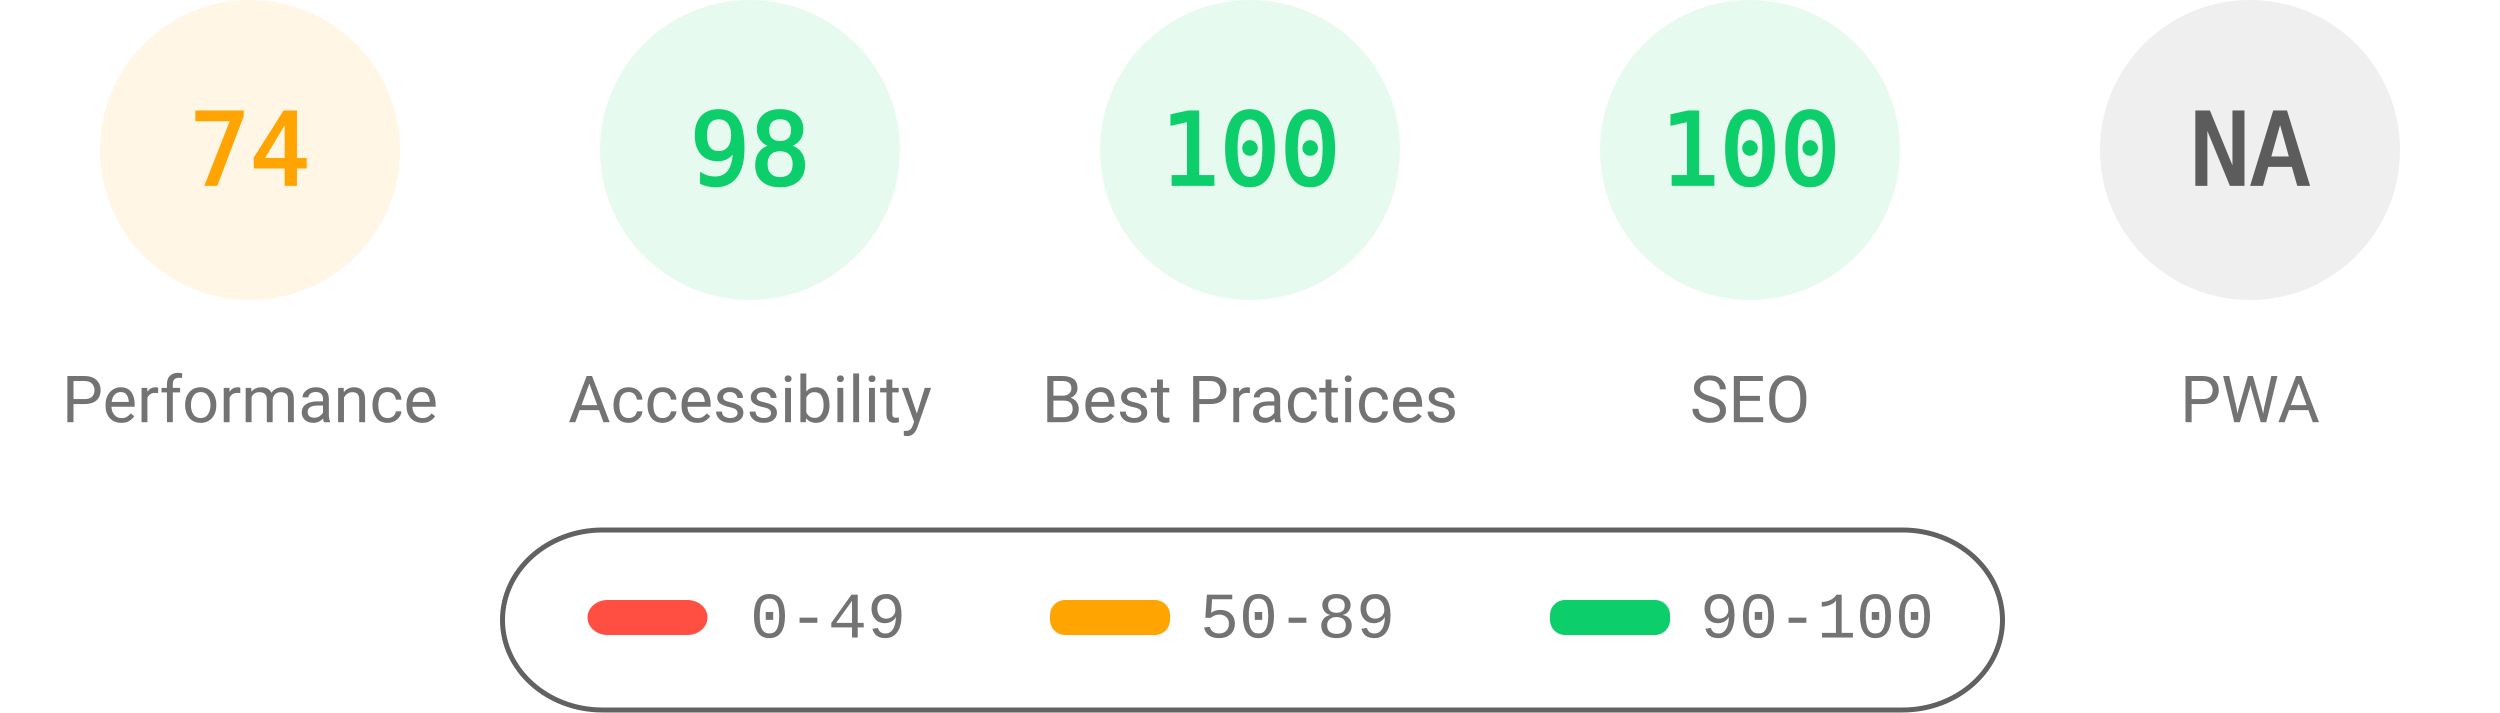
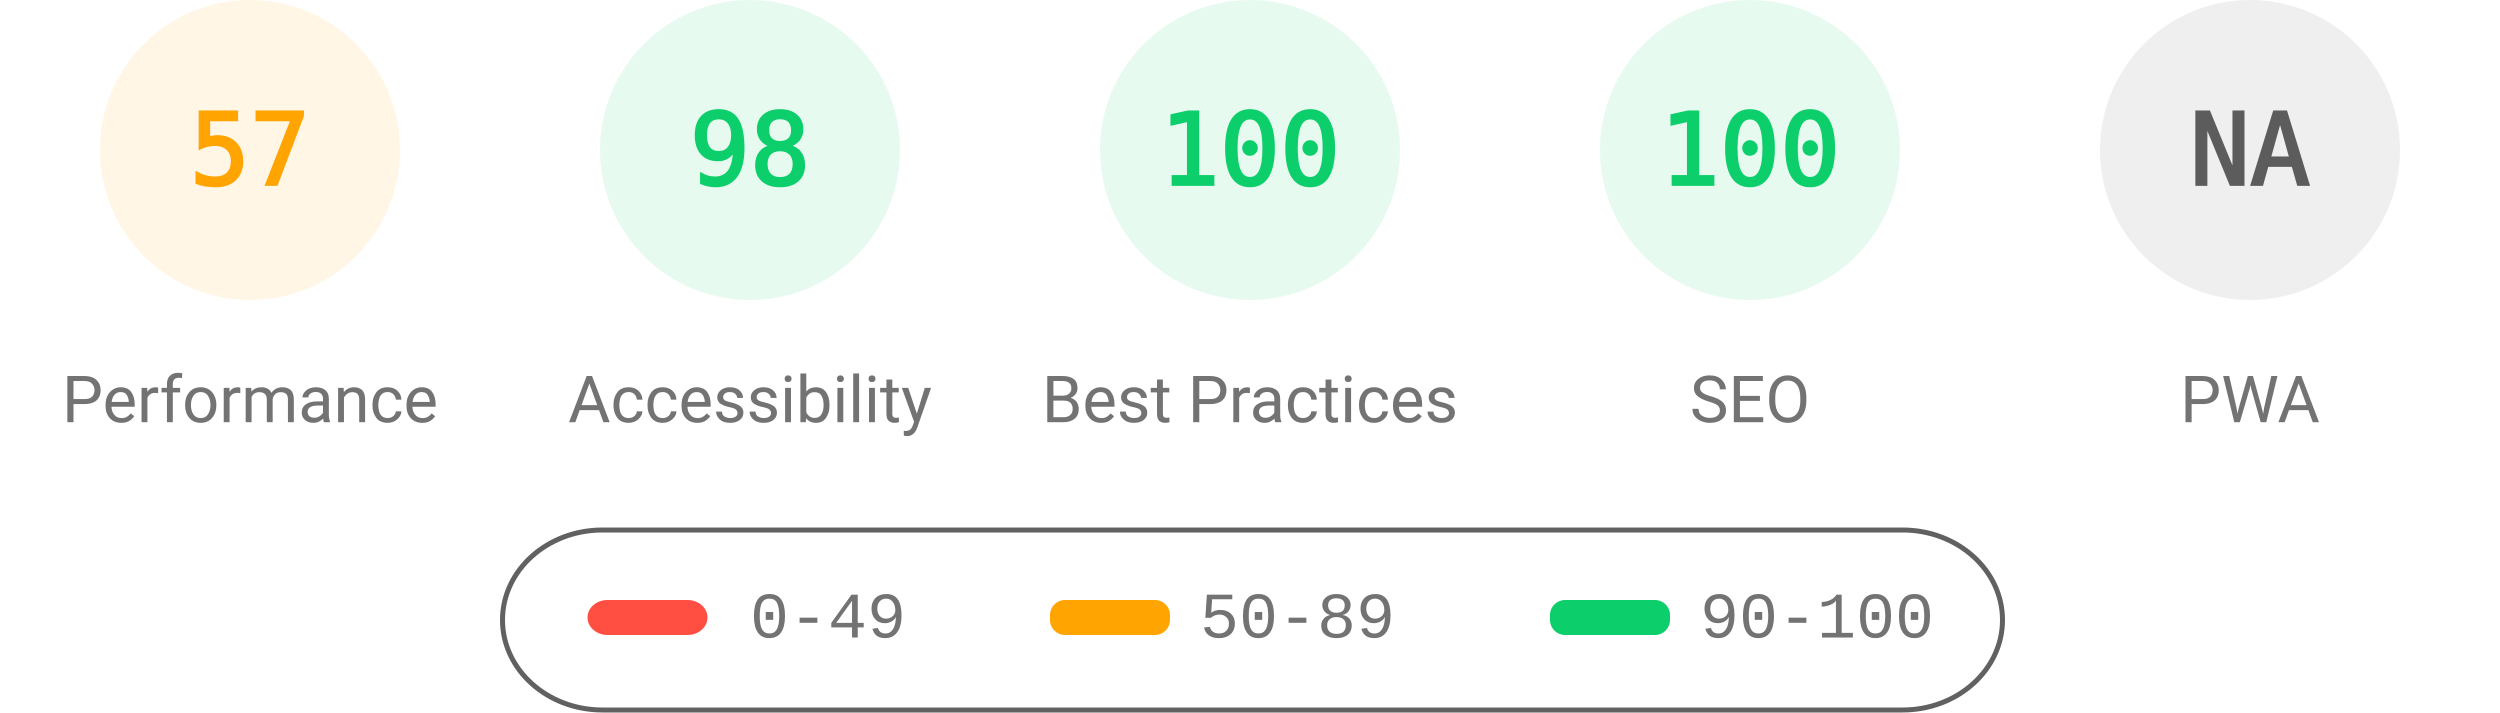
<svg xmlns="http://www.w3.org/2000/svg" fill="none" width="1000" height="285">
  <style>.gauge-base{opacity:.1}.gauge-arc{fill:none;animation-delay:250ms;stroke-linecap:round;transform:rotate(-90deg);transform-origin:100px 60px;animation:load-gauge 1s ease forwards}.guage-text{font-size:40px;font-family:monospace;text-align:center}.guage-red{color:#ff4e42;fill:#ff4e42;stroke:#ff4e42}.guage-orange{color:#ffa400;fill:#ffa400;stroke:#ffa400}.guage-green{color:#0cce6b;fill:#0cce6b;stroke:#0cce6b}.guage-undefined{color:#5c5c5c;fill:#5c5c5c;stroke:#5c5c5c}.guage-title{color:#737373;fill:#737373;stroke:none;font-size:26px;line-height:26px;font-family:Roboto,Halvetica,Arial,sans-serif}@keyframes load-gauge{from{stroke-dasharray:0 352.858}}</style>
  <svg class="guage-div guage-perf guage-orange" viewBox="0 0 200 200" width="200" height="200">
    <circle class="gauge-base" r="56" cx="100" cy="60" stroke-width="8" />
-     <circle class="gauge-arc guage-arc-1" r="56" cx="100" cy="60" stroke-width="8" style="stroke-dasharray:260.375,351.858" />
-     <text class="guage-text" x="100" y="60" alignment-baseline="central" dominant-baseline="central" text-anchor="middle">74</text>
+     <circle class="gauge-arc guage-arc-1" r="56" cx="100" cy="60" stroke-width="8" style="stroke-dasharray:200.559,351.858" />
+     <text class="guage-text" x="100" y="60" alignment-baseline="central" dominant-baseline="central" text-anchor="middle">57</text>
    <text class="guage-title" x="100" y="160" alignment-baseline="central" dominant-baseline="central" text-anchor="middle">Performance</text>
  </svg>
  <svg class="guage-div guage-acc guage-green" viewBox="0 0 200 200" width="200" height="200" x="200">
    <circle class="gauge-base" r="56" cx="100" cy="60" stroke-width="8" />
    <circle class="gauge-arc guage-arc-2" r="56" cx="100" cy="60" stroke-width="8" style="stroke-dasharray:344.821,351.858" />
    <text class="guage-text" x="100" y="60" alignment-baseline="central" dominant-baseline="central" text-anchor="middle">98</text>
    <text class="guage-title" x="100" y="160" alignment-baseline="central" dominant-baseline="central" text-anchor="middle">Accessibility</text>
  </svg>
  <svg class="guage-div guage-best guage-green" viewBox="0 0 200 200" width="200" height="200" x="400">
    <circle class="gauge-base" r="56" cx="100" cy="60" stroke-width="8" />
    <circle class="gauge-arc guage-arc-3" r="56" cx="100" cy="60" stroke-width="8" style="stroke-dasharray:351.858,351.858" />
    <text class="guage-text" x="100" y="60" alignment-baseline="central" dominant-baseline="central" text-anchor="middle">100</text>
    <text class="guage-title" x="100" y="160" alignment-baseline="central" dominant-baseline="central" text-anchor="middle">Best Practices</text>
  </svg>
  <svg class="guage-div guage-seo guage-green" viewBox="0 0 200 200" width="200" height="200" x="600">
    <circle class="gauge-base" r="56" cx="100" cy="60" stroke-width="8" />
    <circle class="gauge-arc guage-arc-4" r="56" cx="100" cy="60" stroke-width="8" style="stroke-dasharray:351.858,351.858" />
    <text class="guage-text" x="100" y="60" alignment-baseline="central" dominant-baseline="central" text-anchor="middle">100</text>
    <text class="guage-title" x="100" y="160" alignment-baseline="central" dominant-baseline="central" text-anchor="middle">SEO</text>
  </svg>
  <svg class="guage-div guage-pwa guage-undefined" viewBox="0 0 200 200" width="200" height="200" x="800">
    <circle class="gauge-base" r="56" cx="100" cy="60" stroke-width="8" />
    <circle class="gauge-arc guage-arc-4" r="56" cx="100" cy="60" stroke-width="8" style="stroke-dasharray:351.858,351.858" />
    <text class="guage-text" x="100" y="60" alignment-baseline="central" dominant-baseline="central" text-anchor="middle">NA</text>
    <text class="guage-title" x="100" y="160" alignment-baseline="central" dominant-baseline="central" text-anchor="middle">PWA</text>
  </svg>
  <svg width="604" height="76" x="200" y="210">
    <path fill="none" id="canvas_background" d="M-1-1h604v80H-1z" />
    <rect fill-opacity="0" stroke="#616161" stroke-width="2" rx="40" id="svg_2" height="72" width="600" y="2" x="1" fill="#000" />
    <rect stroke="#000" rx="8" id="svg_3" height="14" width="48" y="30" x="35" stroke-opacity="null" stroke-width="0" fill="#ff4e42" />
    <rect stroke="#000" rx="6" id="svg_4" height="14" width="48" y="30" x="220" stroke-opacity="null" stroke-width="0" fill="#ffa400" />
    <rect stroke="#000" rx="6" id="svg_5" height="14" width="48" y="30" x="420" stroke-opacity="null" stroke-width="0" fill="#0cce6b" />
    <text xml:space="preserve" text-anchor="start" font-family="'Courier New', Courier, monospace" font-size="26" id="svg_6" y="45" x="100" stroke-opacity="null" stroke-width="0" stroke="#000" fill="#737373">0-49</text>
    <text xml:space="preserve" text-anchor="start" font-family="'Courier New', Courier, monospace" font-size="26" id="svg_7" y="45" x="280" stroke-opacity="null" stroke-width="0" stroke="#000" fill="#737373">50-89</text>
    <text xml:space="preserve" text-anchor="start" font-family="'Courier New', Courier, monospace" font-size="26" id="svg_8" y="45" x="480" stroke-opacity="null" stroke-width="0" stroke="#000" fill="#737373">90-100</text>
  </svg>
</svg>
